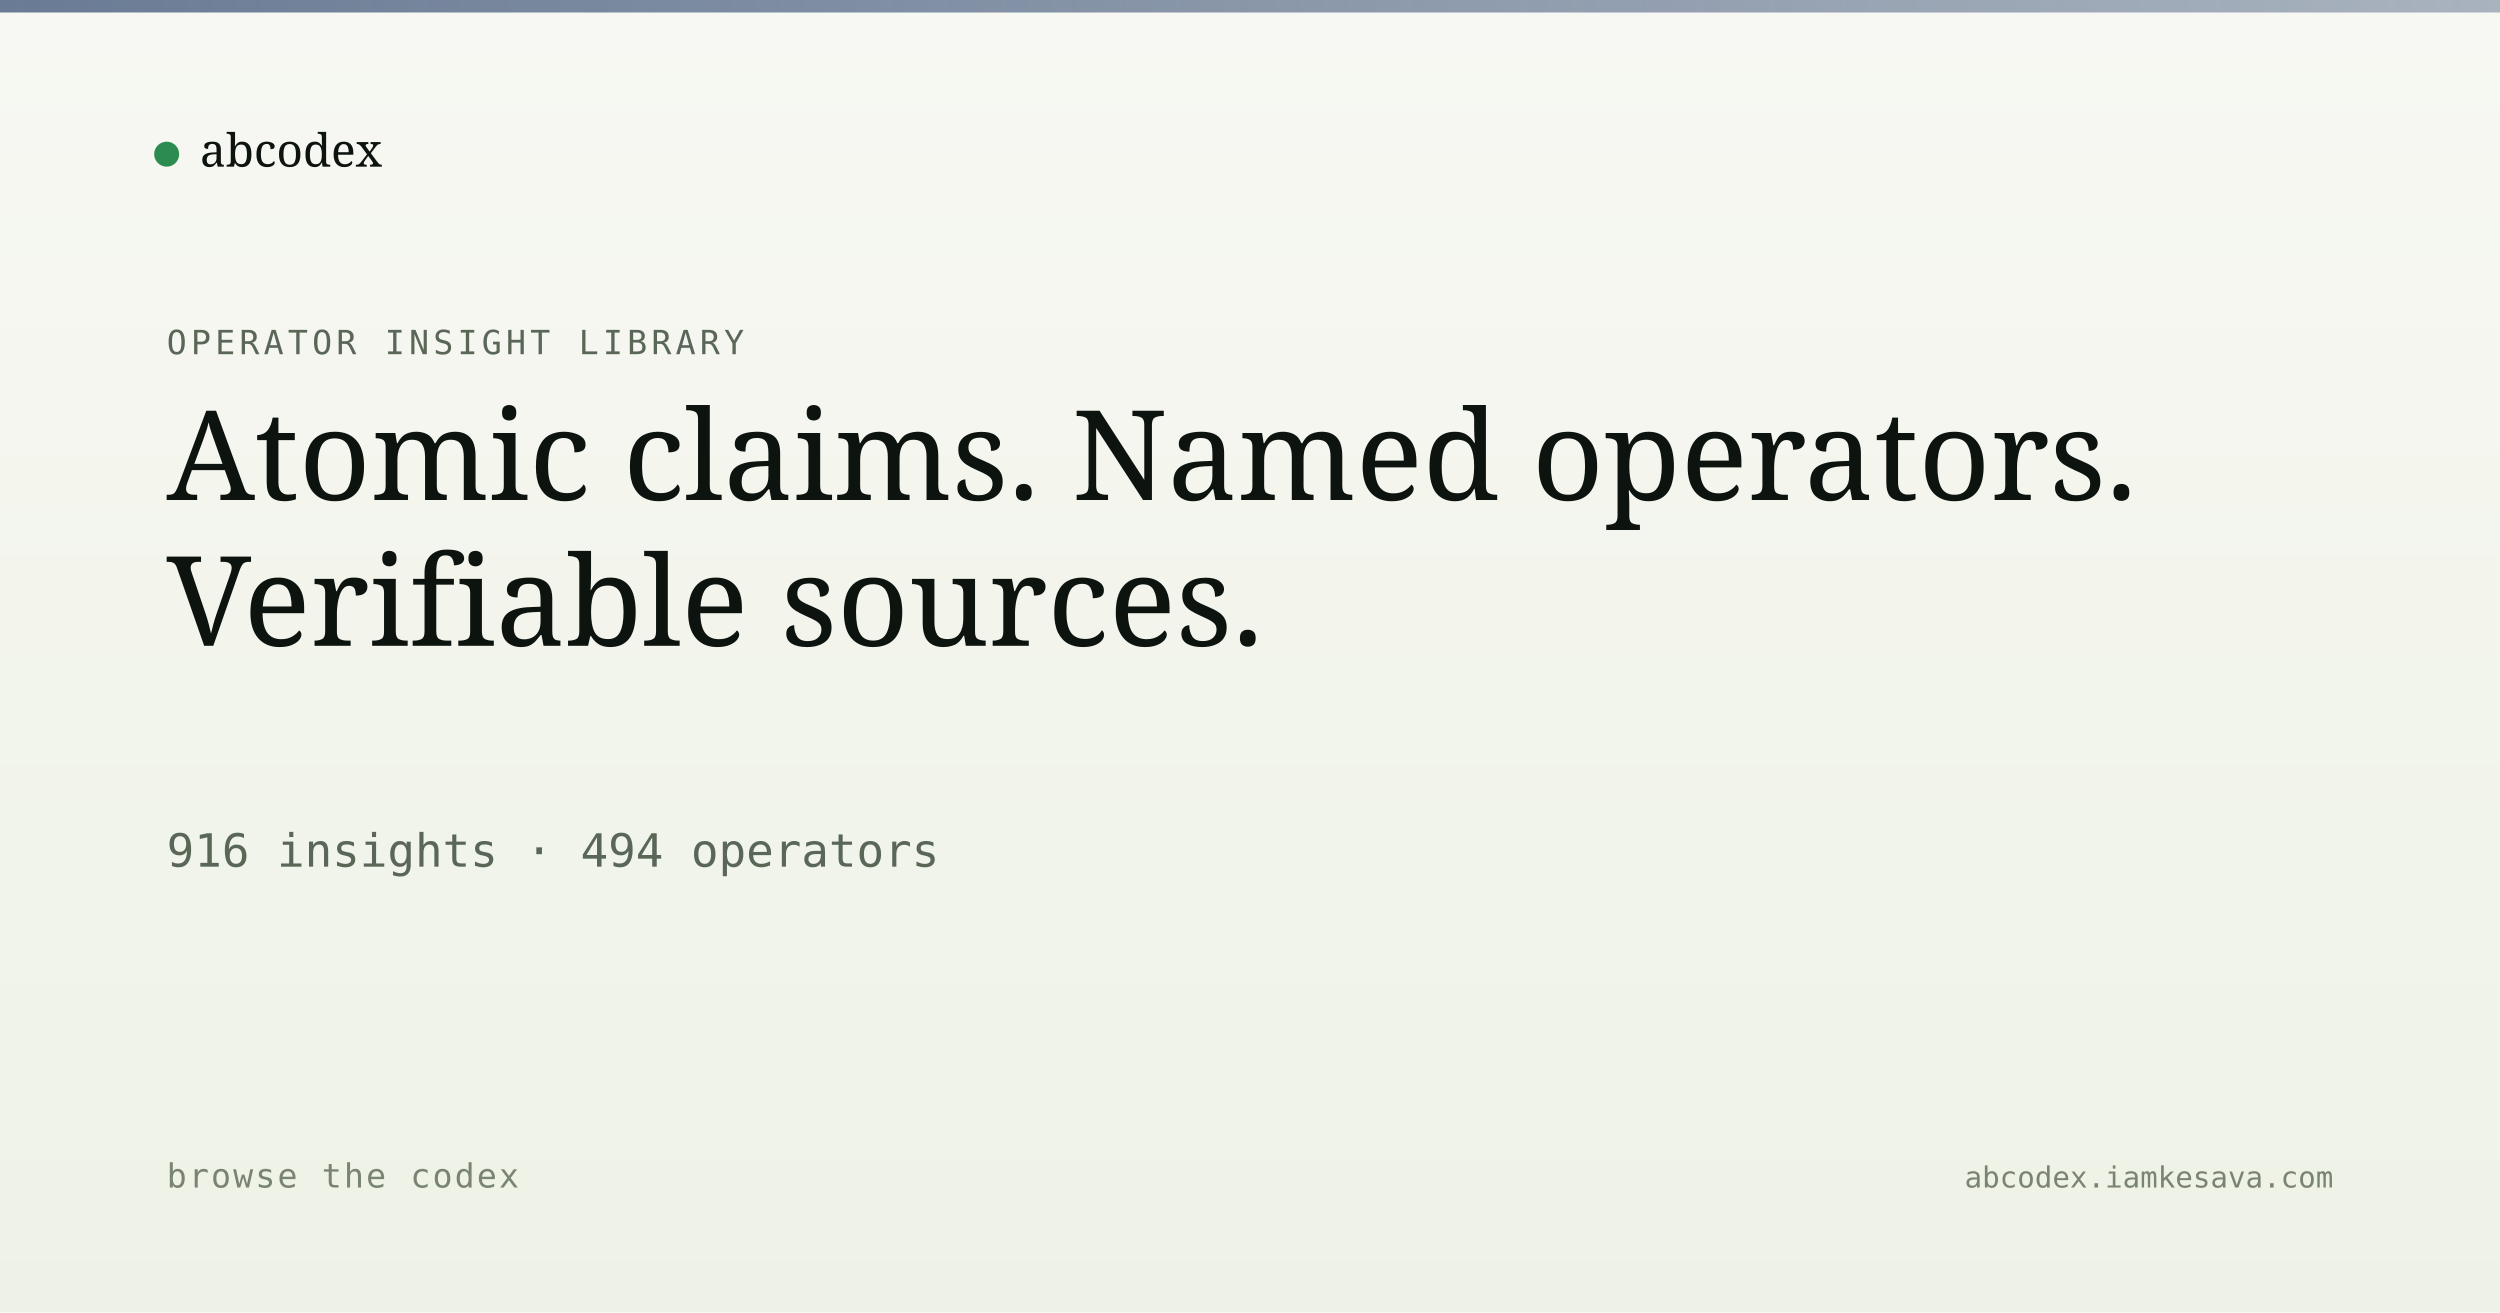
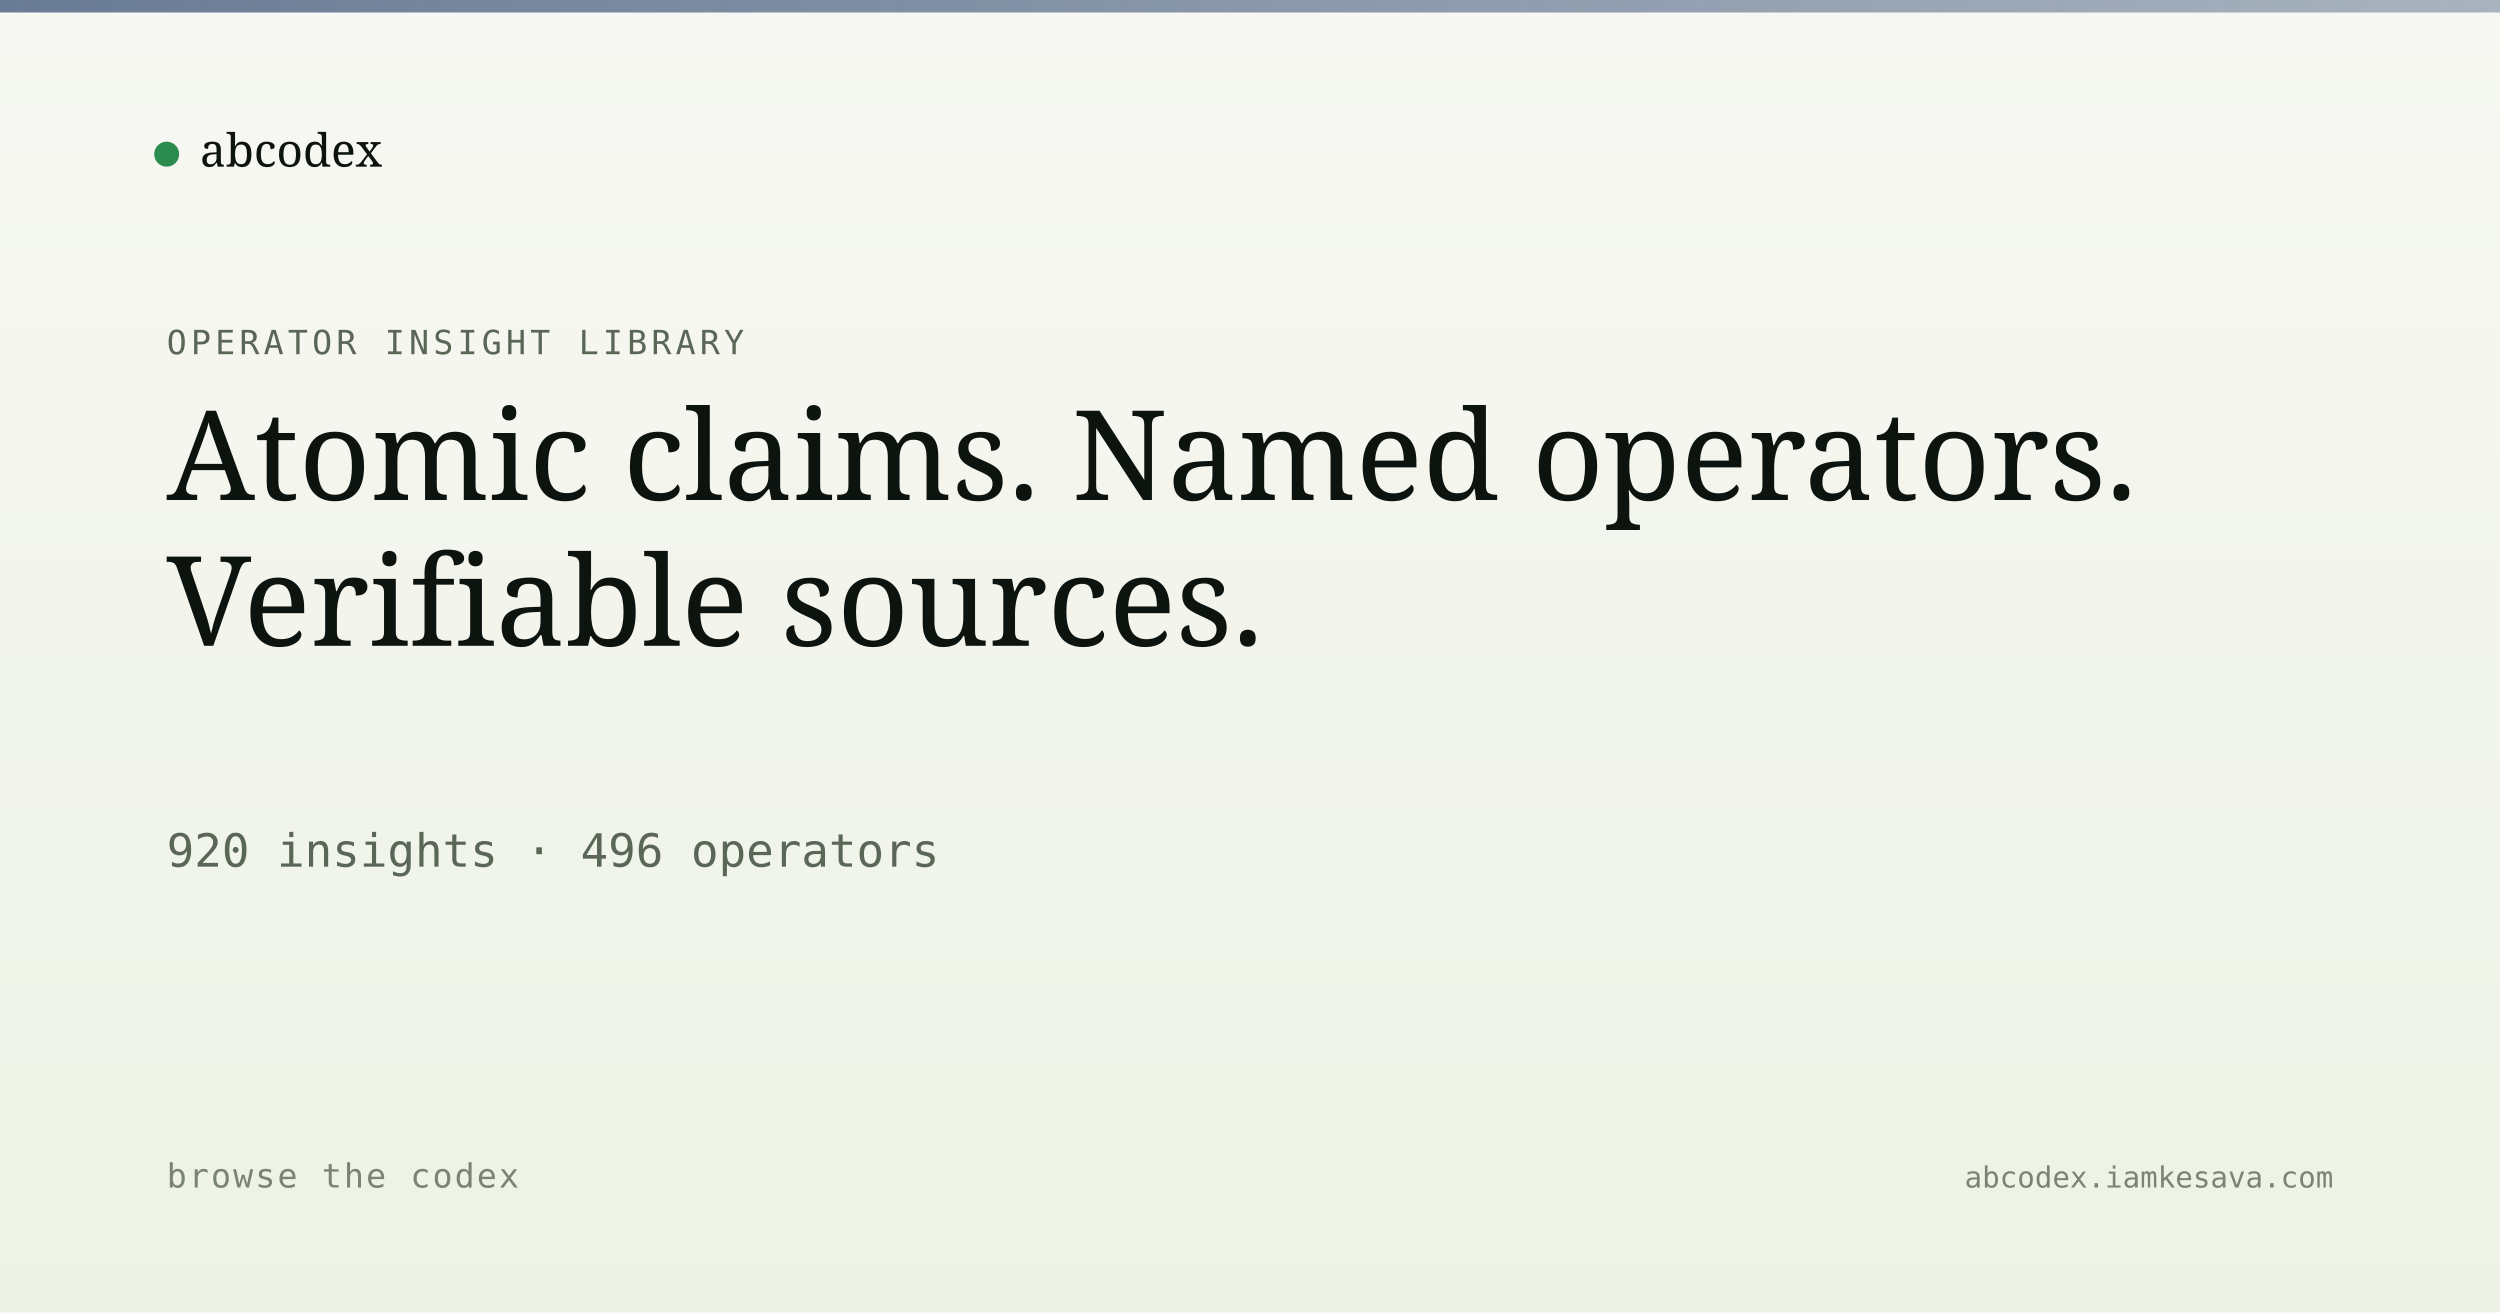
<svg xmlns="http://www.w3.org/2000/svg" viewBox="0 0 1200 630" width="1200" height="630">
  <defs>
    <linearGradient id="bg" x1="0" y1="0" x2="0" y2="1">
      <stop offset="0" stop-color="#f7f8f3" />
      <stop offset="1" stop-color="#eef2e6" />
    </linearGradient>
    <linearGradient id="band" x1="0" y1="0" x2="1" y2="0">
      <stop offset="0" stop-color="#5a6d8a" stop-opacity="0.9" />
      <stop offset="1" stop-color="#5a6d8a" stop-opacity="0.5" />
    </linearGradient>
  </defs>
  <rect width="1200" height="630" fill="url(#bg)" />
  <rect x="0" y="0" width="1200" height="6" fill="url(#band)" />
  <g transform="translate(80, 60)">
    <circle cx="0" cy="14" r="6" fill="#2c8b4f" />
    <text x="16" y="20" font-family="Newsreader, serif" font-size="22" fill="#0d1410">abcodex</text>
  </g>
  <text x="80" y="170" font-family="JetBrains Mono, monospace" font-size="16" fill="#5a6757" letter-spacing="2">OPERATOR INSIGHT LIBRARY</text>
  <text x="80" y="240" font-family="Newsreader, serif" font-size="60" font-weight="500" fill="#0d1410">Atomic claims. Named operators.</text>
  <text x="80" y="310" font-family="Newsreader, serif" font-size="60" font-weight="500" fill="#0d1410">Verifiable sources.</text>
-   <text x="80" y="416" font-family="JetBrains Mono, monospace" font-size="22" fill="#5a6757">916 insights · 494 operators</text>
+   <text x="80" y="416" font-family="JetBrains Mono, monospace" font-size="22" fill="#5a6757">920 insights · 496 operators</text>
  <text x="80" y="570" font-family="JetBrains Mono, monospace" font-size="16" fill="#7a8474" letter-spacing="1">browse the codex</text>
  <text x="1120" y="570" text-anchor="end" font-family="JetBrains Mono, monospace" font-size="14" fill="#7a8474">abcodex.iamkesava.com</text>
</svg>
